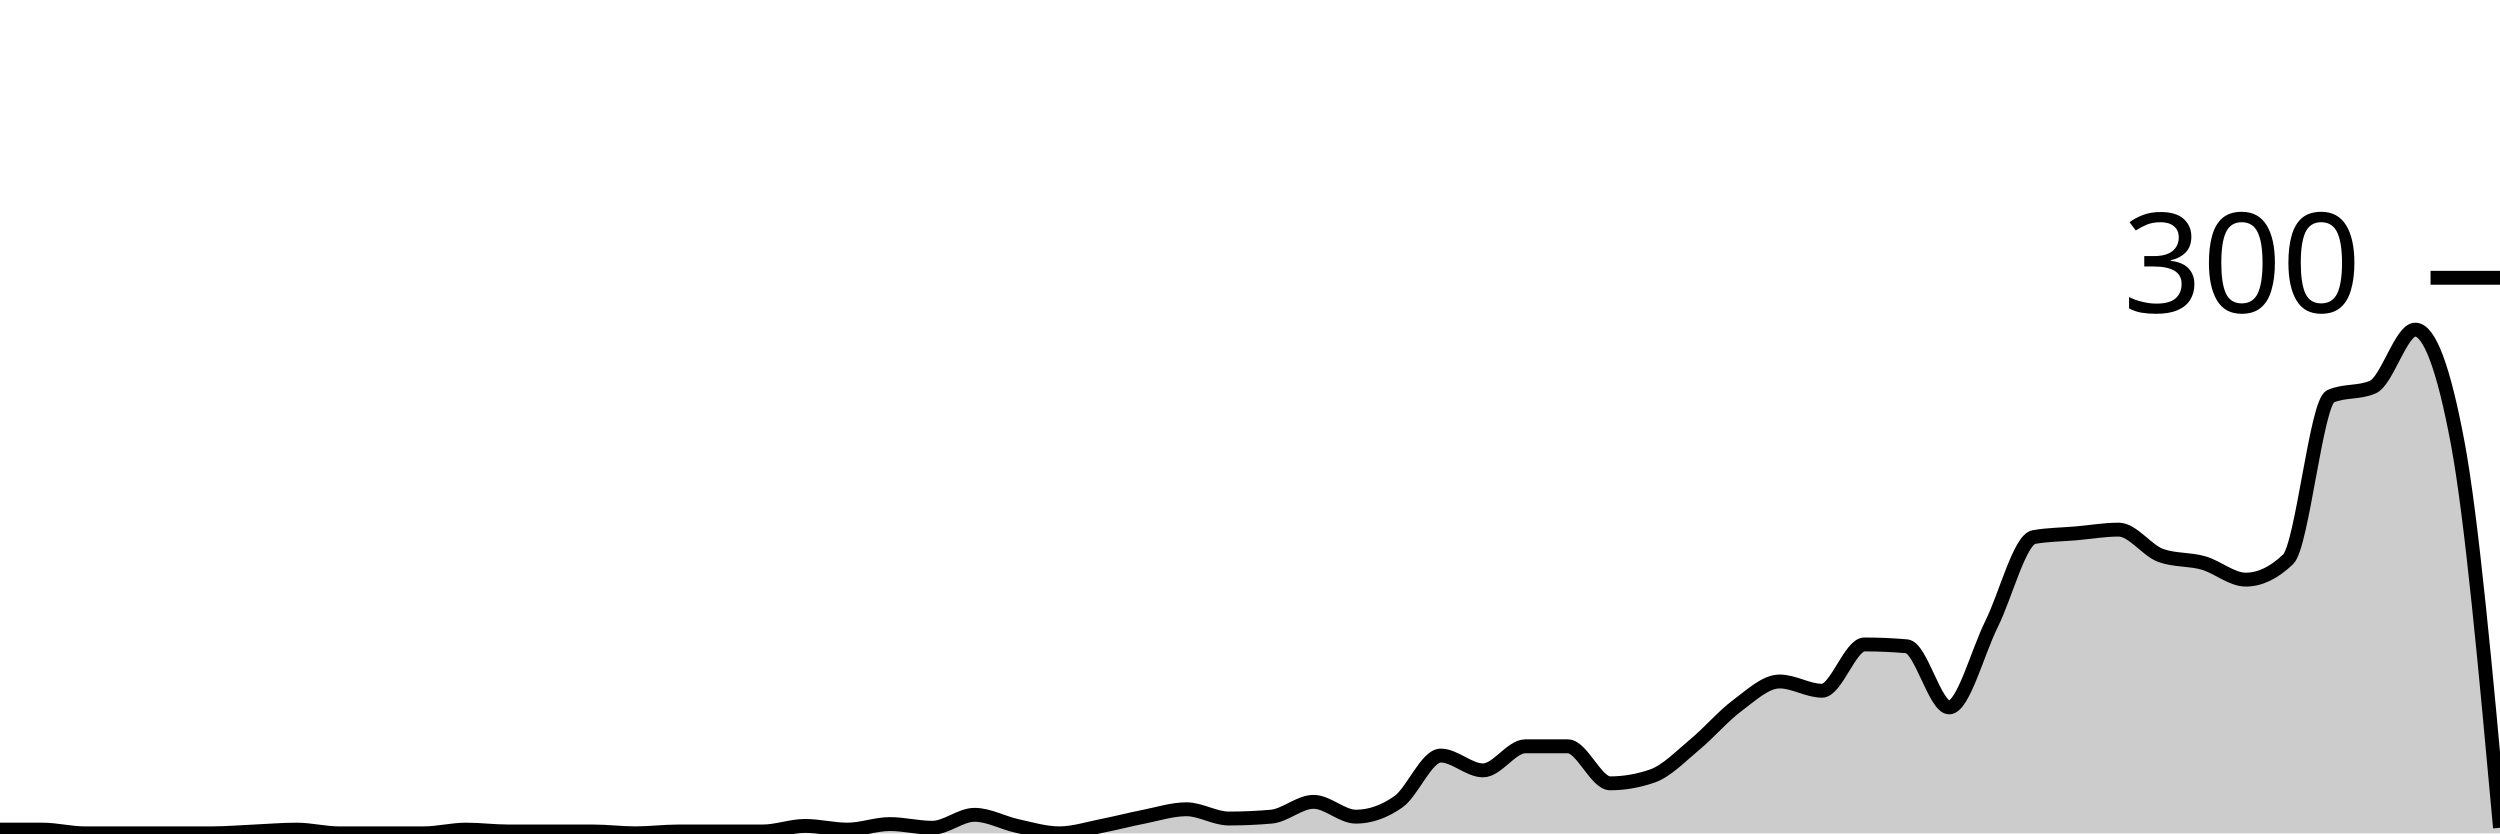
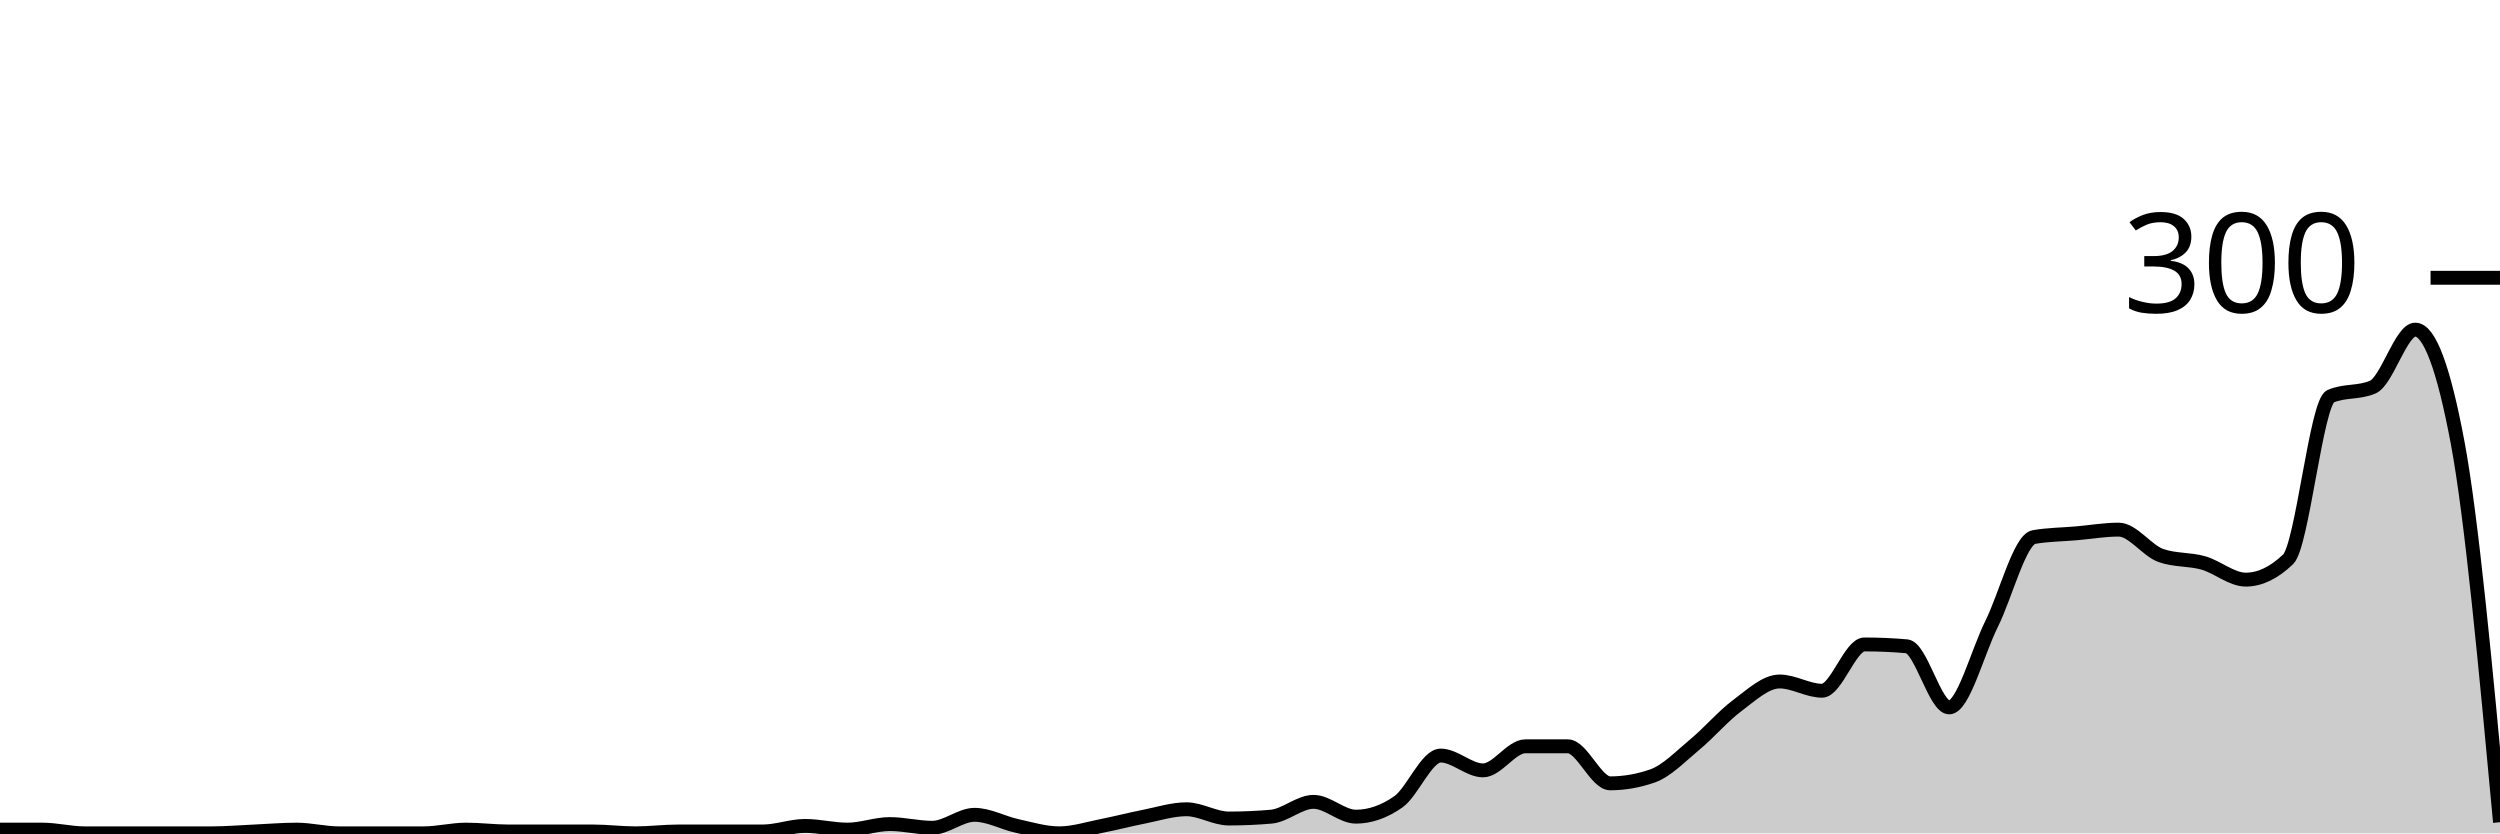
<svg xmlns="http://www.w3.org/2000/svg" viewBox="0 0 180 60">
  <g transform="translate(0,20)">
-     <path class="area" fill="rgba(0, 0, 0, 0.2)" d="M0,39.733C1.017,39.733,2.034,39.733,3.051,39.733C4.068,39.733,5.085,40,6.102,40C7.119,40,8.136,40,9.153,40C10.169,40,11.186,40,12.203,40C13.22,40,14.237,40,15.254,40C16.271,40,17.288,39.911,18.305,39.867C19.322,39.822,20.339,39.733,21.356,39.733C22.373,39.733,23.39,40,24.407,40C25.424,40,26.441,40,27.458,40C28.475,40,29.492,40,30.508,40C31.525,40,32.542,39.733,33.559,39.733C34.576,39.733,35.593,39.867,36.61,39.867C37.627,39.867,38.644,39.867,39.661,39.867C40.678,39.867,41.695,39.867,42.712,39.867C43.729,39.867,44.746,40,45.763,40C46.78,40,47.797,39.867,48.814,39.867C49.831,39.867,50.847,39.867,51.864,39.867C52.881,39.867,53.898,39.867,54.915,39.867C55.932,39.867,56.949,39.467,57.966,39.467C58.983,39.467,60,39.733,61.017,39.733C62.034,39.733,63.051,39.333,64.068,39.333C65.085,39.333,66.102,39.6,67.119,39.6C68.136,39.6,69.153,38.667,70.169,38.667C71.186,38.667,72.203,39.244,73.22,39.467C74.237,39.689,75.254,40,76.271,40C77.288,40,78.305,39.667,79.322,39.467C80.339,39.267,81.356,39,82.373,38.8C83.39,38.6,84.407,38.267,85.424,38.267C86.441,38.267,87.458,38.933,88.475,38.933C89.492,38.933,90.508,38.889,91.525,38.8C92.542,38.711,93.559,37.733,94.576,37.733C95.593,37.733,96.61,38.8,97.627,38.8C98.644,38.8,99.661,38.444,100.678,37.733C101.695,37.022,102.712,34.4,103.729,34.4C104.746,34.4,105.763,35.467,106.78,35.467C107.797,35.467,108.814,33.733,109.831,33.733C110.847,33.733,111.864,33.733,112.881,33.733C113.898,33.733,114.915,36.4,115.932,36.4C116.949,36.4,117.966,36.222,118.983,35.867C120,35.511,121.017,34.444,122.034,33.6C123.051,32.756,124.068,31.556,125.085,30.8C126.102,30.044,127.119,29.067,128.136,29.067C129.153,29.067,130.169,29.733,131.186,29.733C132.203,29.733,133.22,26.4,134.237,26.4C135.254,26.4,136.271,26.444,137.288,26.533C138.305,26.622,139.322,30.933,140.339,30.933C141.356,30.933,142.373,26.978,143.39,24.933C144.407,22.889,145.424,18.844,146.441,18.667C147.458,18.489,148.475,18.489,149.492,18.4C150.508,18.311,151.525,18.133,152.542,18.133C153.559,18.133,154.576,19.644,155.593,20C156.61,20.356,157.627,20.244,158.644,20.533C159.661,20.822,160.678,21.733,161.695,21.733C162.712,21.733,163.729,21.244,164.746,20.267C165.763,19.289,166.78,8.978,167.797,8.533C168.814,8.089,169.831,8.311,170.847,7.867C171.864,7.422,172.881,3.733,173.898,3.733C174.915,3.733,175.932,6.444,176.949,11.867C177.966,17.289,178.983,28.444,180,39.6L180,40C178.983,40,177.966,40,176.949,40C175.932,40,174.915,40,173.898,40C172.881,40,171.864,40,170.847,40C169.831,40,168.814,40,167.797,40C166.78,40,165.763,40,164.746,40C163.729,40,162.712,40,161.695,40C160.678,40,159.661,40,158.644,40C157.627,40,156.61,40,155.593,40C154.576,40,153.559,40,152.542,40C151.525,40,150.508,40,149.492,40C148.475,40,147.458,40,146.441,40C145.424,40,144.407,40,143.39,40C142.373,40,141.356,40,140.339,40C139.322,40,138.305,40,137.288,40C136.271,40,135.254,40,134.237,40C133.22,40,132.203,40,131.186,40C130.169,40,129.153,40,128.136,40C127.119,40,126.102,40,125.085,40C124.068,40,123.051,40,122.034,40C121.017,40,120,40,118.983,40C117.966,40,116.949,40,115.932,40C114.915,40,113.898,40,112.881,40C111.864,40,110.847,40,109.831,40C108.814,40,107.797,40,106.78,40C105.763,40,104.746,40,103.729,40C102.712,40,101.695,40,100.678,40C99.661,40,98.644,40,97.627,40C96.61,40,95.593,40,94.576,40C93.559,40,92.542,40,91.525,40C90.508,40,89.492,40,88.475,40C87.458,40,86.441,40,85.424,40C84.407,40,83.39,40,82.373,40C81.356,40,80.339,40,79.322,40C78.305,40,77.288,40,76.271,40C75.254,40,74.237,40,73.22,40C72.203,40,71.186,40,70.169,40C69.153,40,68.136,40,67.119,40C66.102,40,65.085,40,64.068,40C63.051,40,62.034,40,61.017,40C60,40,58.983,40,57.966,40C56.949,40,55.932,40,54.915,40C53.898,40,52.881,40,51.864,40C50.847,40,49.831,40,48.814,40C47.797,40,46.78,40,45.763,40C44.746,40,43.729,40,42.712,40C41.695,40,40.678,40,39.661,40C38.644,40,37.627,40,36.61,40C35.593,40,34.576,40,33.559,40C32.542,40,31.525,40,30.508,40C29.492,40,28.475,40,27.458,40C26.441,40,25.424,40,24.407,40C23.39,40,22.373,40,21.356,40C20.339,40,19.322,40,18.305,40C17.288,40,16.271,40,15.254,40C14.237,40,13.22,40,12.203,40C11.186,40,10.169,40,9.153,40C8.136,40,7.119,40,6.102,40C5.085,40,4.068,40,3.051,40C2.034,40,1.017,40,0,40Z" />
-     <path class="line" stroke="black" fill="none" d="M0,39.733C1.017,39.733,2.034,39.733,3.051,39.733C4.068,39.733,5.085,40,6.102,40C7.119,40,8.136,40,9.153,40C10.169,40,11.186,40,12.203,40C13.22,40,14.237,40,15.254,40C16.271,40,17.288,39.911,18.305,39.867C19.322,39.822,20.339,39.733,21.356,39.733C22.373,39.733,23.39,40,24.407,40C25.424,40,26.441,40,27.458,40C28.475,40,29.492,40,30.508,40C31.525,40,32.542,39.733,33.559,39.733C34.576,39.733,35.593,39.867,36.61,39.867C37.627,39.867,38.644,39.867,39.661,39.867C40.678,39.867,41.695,39.867,42.712,39.867C43.729,39.867,44.746,40,45.763,40C46.78,40,47.797,39.867,48.814,39.867C49.831,39.867,50.847,39.867,51.864,39.867C52.881,39.867,53.898,39.867,54.915,39.867C55.932,39.867,56.949,39.467,57.966,39.467C58.983,39.467,60,39.733,61.017,39.733C62.034,39.733,63.051,39.333,64.068,39.333C65.085,39.333,66.102,39.6,67.119,39.6C68.136,39.6,69.153,38.667,70.169,38.667C71.186,38.667,72.203,39.244,73.22,39.467C74.237,39.689,75.254,40,76.271,40C77.288,40,78.305,39.667,79.322,39.467C80.339,39.267,81.356,39,82.373,38.8C83.39,38.6,84.407,38.267,85.424,38.267C86.441,38.267,87.458,38.933,88.475,38.933C89.492,38.933,90.508,38.889,91.525,38.8C92.542,38.711,93.559,37.733,94.576,37.733C95.593,37.733,96.61,38.8,97.627,38.8C98.644,38.8,99.661,38.444,100.678,37.733C101.695,37.022,102.712,34.4,103.729,34.4C104.746,34.4,105.763,35.467,106.78,35.467C107.797,35.467,108.814,33.733,109.831,33.733C110.847,33.733,111.864,33.733,112.881,33.733C113.898,33.733,114.915,36.4,115.932,36.4C116.949,36.4,117.966,36.222,118.983,35.867C120,35.511,121.017,34.444,122.034,33.6C123.051,32.756,124.068,31.556,125.085,30.8C126.102,30.044,127.119,29.067,128.136,29.067C129.153,29.067,130.169,29.733,131.186,29.733C132.203,29.733,133.22,26.4,134.237,26.4C135.254,26.4,136.271,26.444,137.288,26.533C138.305,26.622,139.322,30.933,140.339,30.933C141.356,30.933,142.373,26.978,143.39,24.933C144.407,22.889,145.424,18.844,146.441,18.667C147.458,18.489,148.475,18.489,149.492,18.4C150.508,18.311,151.525,18.133,152.542,18.133C153.559,18.133,154.576,19.644,155.593,20C156.61,20.356,157.627,20.244,158.644,20.533C159.661,20.822,160.678,21.733,161.695,21.733C162.712,21.733,163.729,21.244,164.746,20.267C165.763,19.289,166.78,8.978,167.797,8.533C168.814,8.089,169.831,8.311,170.847,7.867C171.864,7.422,172.881,3.733,173.898,3.733C174.915,3.733,175.932,6.444,176.949,11.867C177.966,17.289,178.983,28.444,180,39.6" />
+     <path class="area" fill="rgba(0, 0, 0, 0.2)" d="M0,39.733C1.017,39.733,2.034,39.733,3.051,39.733C4.068,39.733,5.085,40,6.102,40C7.119,40,8.136,40,9.153,40C10.169,40,11.186,40,12.203,40C13.22,40,14.237,40,15.254,40C16.271,40,17.288,39.911,18.305,39.867C19.322,39.822,20.339,39.733,21.356,39.733C22.373,39.733,23.39,40,24.407,40C25.424,40,26.441,40,27.458,40C28.475,40,29.492,40,30.508,40C31.525,40,32.542,39.733,33.559,39.733C34.576,39.733,35.593,39.867,36.61,39.867C37.627,39.867,38.644,39.867,39.661,39.867C40.678,39.867,41.695,39.867,42.712,39.867C43.729,39.867,44.746,40,45.763,40C46.78,40,47.797,39.867,48.814,39.867C49.831,39.867,50.847,39.867,51.864,39.867C52.881,39.867,53.898,39.867,54.915,39.867C55.932,39.867,56.949,39.467,57.966,39.467C58.983,39.467,60,39.733,61.017,39.733C62.034,39.733,63.051,39.333,64.068,39.333C65.085,39.333,66.102,39.6,67.119,39.6C68.136,39.6,69.153,38.667,70.169,38.667C71.186,38.667,72.203,39.244,73.22,39.467C74.237,39.689,75.254,40,76.271,40C77.288,40,78.305,39.667,79.322,39.467C80.339,39.267,81.356,39,82.373,38.8C83.39,38.6,84.407,38.267,85.424,38.267C86.441,38.267,87.458,38.933,88.475,38.933C89.492,38.933,90.508,38.889,91.525,38.8C92.542,38.711,93.559,37.733,94.576,37.733C95.593,37.733,96.61,38.8,97.627,38.8C98.644,38.8,99.661,38.444,100.678,37.733C101.695,37.022,102.712,34.4,103.729,34.4C104.746,34.4,105.763,35.467,106.78,35.467C107.797,35.467,108.814,33.733,109.831,33.733C110.847,33.733,111.864,33.733,112.881,33.733C113.898,33.733,114.915,36.4,115.932,36.4C116.949,36.4,117.966,36.222,118.983,35.867C120,35.511,121.017,34.444,122.034,33.6C123.051,32.756,124.068,31.556,125.085,30.8C126.102,30.044,127.119,29.067,128.136,29.067C129.153,29.067,130.169,29.733,131.186,29.733C132.203,29.733,133.22,26.4,134.237,26.4C135.254,26.4,136.271,26.444,137.288,26.533C138.305,26.622,139.322,30.933,140.339,30.933C141.356,30.933,142.373,26.978,143.39,24.933C144.407,22.889,145.424,18.844,146.441,18.667C147.458,18.489,148.475,18.489,149.492,18.4C150.508,18.311,151.525,18.133,152.542,18.133C153.559,18.133,154.576,19.644,155.593,20C156.61,20.356,157.627,20.244,158.644,20.533C159.661,20.822,160.678,21.733,161.695,21.733C162.712,21.733,163.729,21.244,164.746,20.267C165.763,19.289,166.78,8.978,167.797,8.533C168.814,8.089,169.831,8.311,170.847,7.867C171.864,7.422,172.881,3.733,173.898,3.733C174.915,3.733,175.932,6.444,176.949,11.867C177.966,17.289,178.983,28.244,180,39.2L180,40C178.983,40,177.966,40,176.949,40C175.932,40,174.915,40,173.898,40C172.881,40,171.864,40,170.847,40C169.831,40,168.814,40,167.797,40C166.78,40,165.763,40,164.746,40C163.729,40,162.712,40,161.695,40C160.678,40,159.661,40,158.644,40C157.627,40,156.61,40,155.593,40C154.576,40,153.559,40,152.542,40C151.525,40,150.508,40,149.492,40C148.475,40,147.458,40,146.441,40C145.424,40,144.407,40,143.39,40C142.373,40,141.356,40,140.339,40C139.322,40,138.305,40,137.288,40C136.271,40,135.254,40,134.237,40C133.22,40,132.203,40,131.186,40C130.169,40,129.153,40,128.136,40C127.119,40,126.102,40,125.085,40C124.068,40,123.051,40,122.034,40C121.017,40,120,40,118.983,40C117.966,40,116.949,40,115.932,40C114.915,40,113.898,40,112.881,40C111.864,40,110.847,40,109.831,40C108.814,40,107.797,40,106.78,40C105.763,40,104.746,40,103.729,40C102.712,40,101.695,40,100.678,40C99.661,40,98.644,40,97.627,40C96.61,40,95.593,40,94.576,40C93.559,40,92.542,40,91.525,40C90.508,40,89.492,40,88.475,40C87.458,40,86.441,40,85.424,40C84.407,40,83.39,40,82.373,40C81.356,40,80.339,40,79.322,40C78.305,40,77.288,40,76.271,40C75.254,40,74.237,40,73.22,40C72.203,40,71.186,40,70.169,40C69.153,40,68.136,40,67.119,40C66.102,40,65.085,40,64.068,40C63.051,40,62.034,40,61.017,40C60,40,58.983,40,57.966,40C56.949,40,55.932,40,54.915,40C53.898,40,52.881,40,51.864,40C50.847,40,49.831,40,48.814,40C47.797,40,46.78,40,45.763,40C44.746,40,43.729,40,42.712,40C41.695,40,40.678,40,39.661,40C38.644,40,37.627,40,36.61,40C35.593,40,34.576,40,33.559,40C32.542,40,31.525,40,30.508,40C29.492,40,28.475,40,27.458,40C26.441,40,25.424,40,24.407,40C23.39,40,22.373,40,21.356,40C20.339,40,19.322,40,18.305,40C17.288,40,16.271,40,15.254,40C14.237,40,13.22,40,12.203,40C11.186,40,10.169,40,9.153,40C8.136,40,7.119,40,6.102,40C5.085,40,4.068,40,3.051,40C2.034,40,1.017,40,0,40Z" />
+     <path class="line" stroke="black" fill="none" d="M0,39.733C1.017,39.733,2.034,39.733,3.051,39.733C4.068,39.733,5.085,40,6.102,40C7.119,40,8.136,40,9.153,40C10.169,40,11.186,40,12.203,40C13.22,40,14.237,40,15.254,40C16.271,40,17.288,39.911,18.305,39.867C19.322,39.822,20.339,39.733,21.356,39.733C22.373,39.733,23.39,40,24.407,40C25.424,40,26.441,40,27.458,40C28.475,40,29.492,40,30.508,40C31.525,40,32.542,39.733,33.559,39.733C34.576,39.733,35.593,39.867,36.61,39.867C37.627,39.867,38.644,39.867,39.661,39.867C40.678,39.867,41.695,39.867,42.712,39.867C43.729,39.867,44.746,40,45.763,40C46.78,40,47.797,39.867,48.814,39.867C49.831,39.867,50.847,39.867,51.864,39.867C52.881,39.867,53.898,39.867,54.915,39.867C55.932,39.867,56.949,39.467,57.966,39.467C58.983,39.467,60,39.733,61.017,39.733C62.034,39.733,63.051,39.333,64.068,39.333C65.085,39.333,66.102,39.6,67.119,39.6C68.136,39.6,69.153,38.667,70.169,38.667C71.186,38.667,72.203,39.244,73.22,39.467C74.237,39.689,75.254,40,76.271,40C77.288,40,78.305,39.667,79.322,39.467C80.339,39.267,81.356,39,82.373,38.8C83.39,38.6,84.407,38.267,85.424,38.267C86.441,38.267,87.458,38.933,88.475,38.933C89.492,38.933,90.508,38.889,91.525,38.8C92.542,38.711,93.559,37.733,94.576,37.733C95.593,37.733,96.61,38.8,97.627,38.8C98.644,38.8,99.661,38.444,100.678,37.733C101.695,37.022,102.712,34.4,103.729,34.4C104.746,34.4,105.763,35.467,106.78,35.467C107.797,35.467,108.814,33.733,109.831,33.733C110.847,33.733,111.864,33.733,112.881,33.733C113.898,33.733,114.915,36.4,115.932,36.4C116.949,36.4,117.966,36.222,118.983,35.867C120,35.511,121.017,34.444,122.034,33.6C123.051,32.756,124.068,31.556,125.085,30.8C126.102,30.044,127.119,29.067,128.136,29.067C129.153,29.067,130.169,29.733,131.186,29.733C132.203,29.733,133.22,26.4,134.237,26.4C135.254,26.4,136.271,26.444,137.288,26.533C138.305,26.622,139.322,30.933,140.339,30.933C141.356,30.933,142.373,26.978,143.39,24.933C144.407,22.889,145.424,18.844,146.441,18.667C147.458,18.489,148.475,18.489,149.492,18.4C150.508,18.311,151.525,18.133,152.542,18.133C153.559,18.133,154.576,19.644,155.593,20C156.61,20.356,157.627,20.244,158.644,20.533C159.661,20.822,160.678,21.733,161.695,21.733C162.712,21.733,163.729,21.244,164.746,20.267C165.763,19.289,166.78,8.978,167.797,8.533C168.814,8.089,169.831,8.311,170.847,7.867C171.864,7.422,172.881,3.733,173.898,3.733C174.915,3.733,175.932,6.444,176.949,11.867C177.966,17.289,178.983,28.244,180,39.2" />
    <path class="axis-ceiling" stroke-width="1" stroke="black" fill="none" d="M175,0L180,0" />
    <text class="axis-ceiling-label" font-family="sans-serif" text-anchor="end" font-size="10px" x="170" y="2.5">300</text>
  </g>
</svg>
